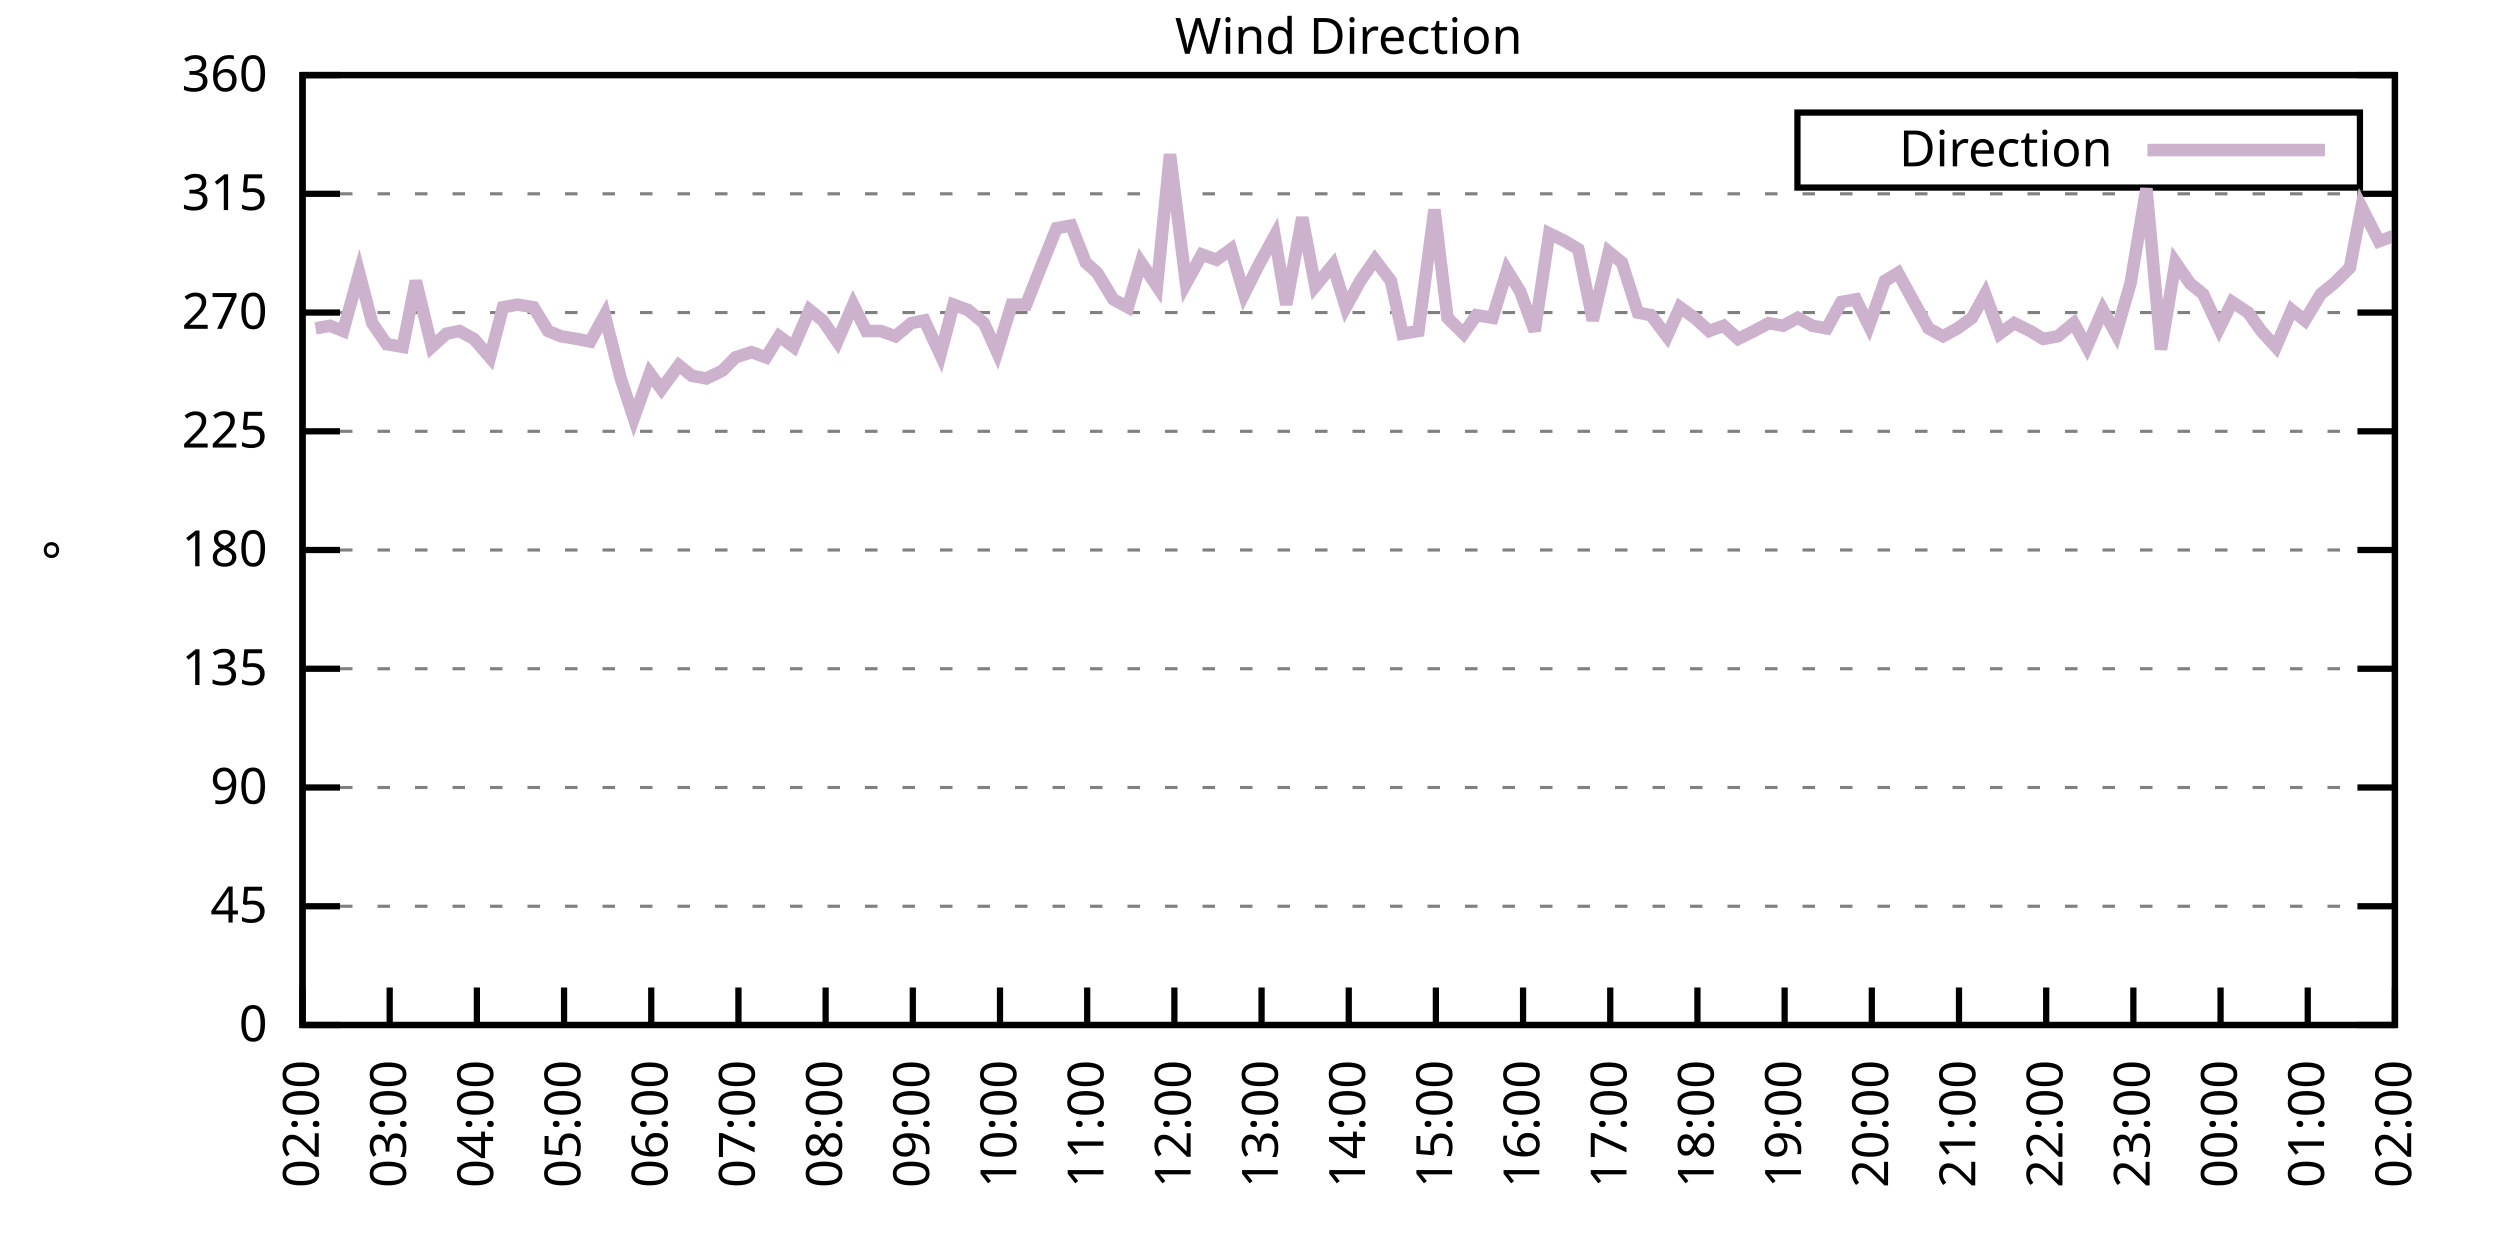
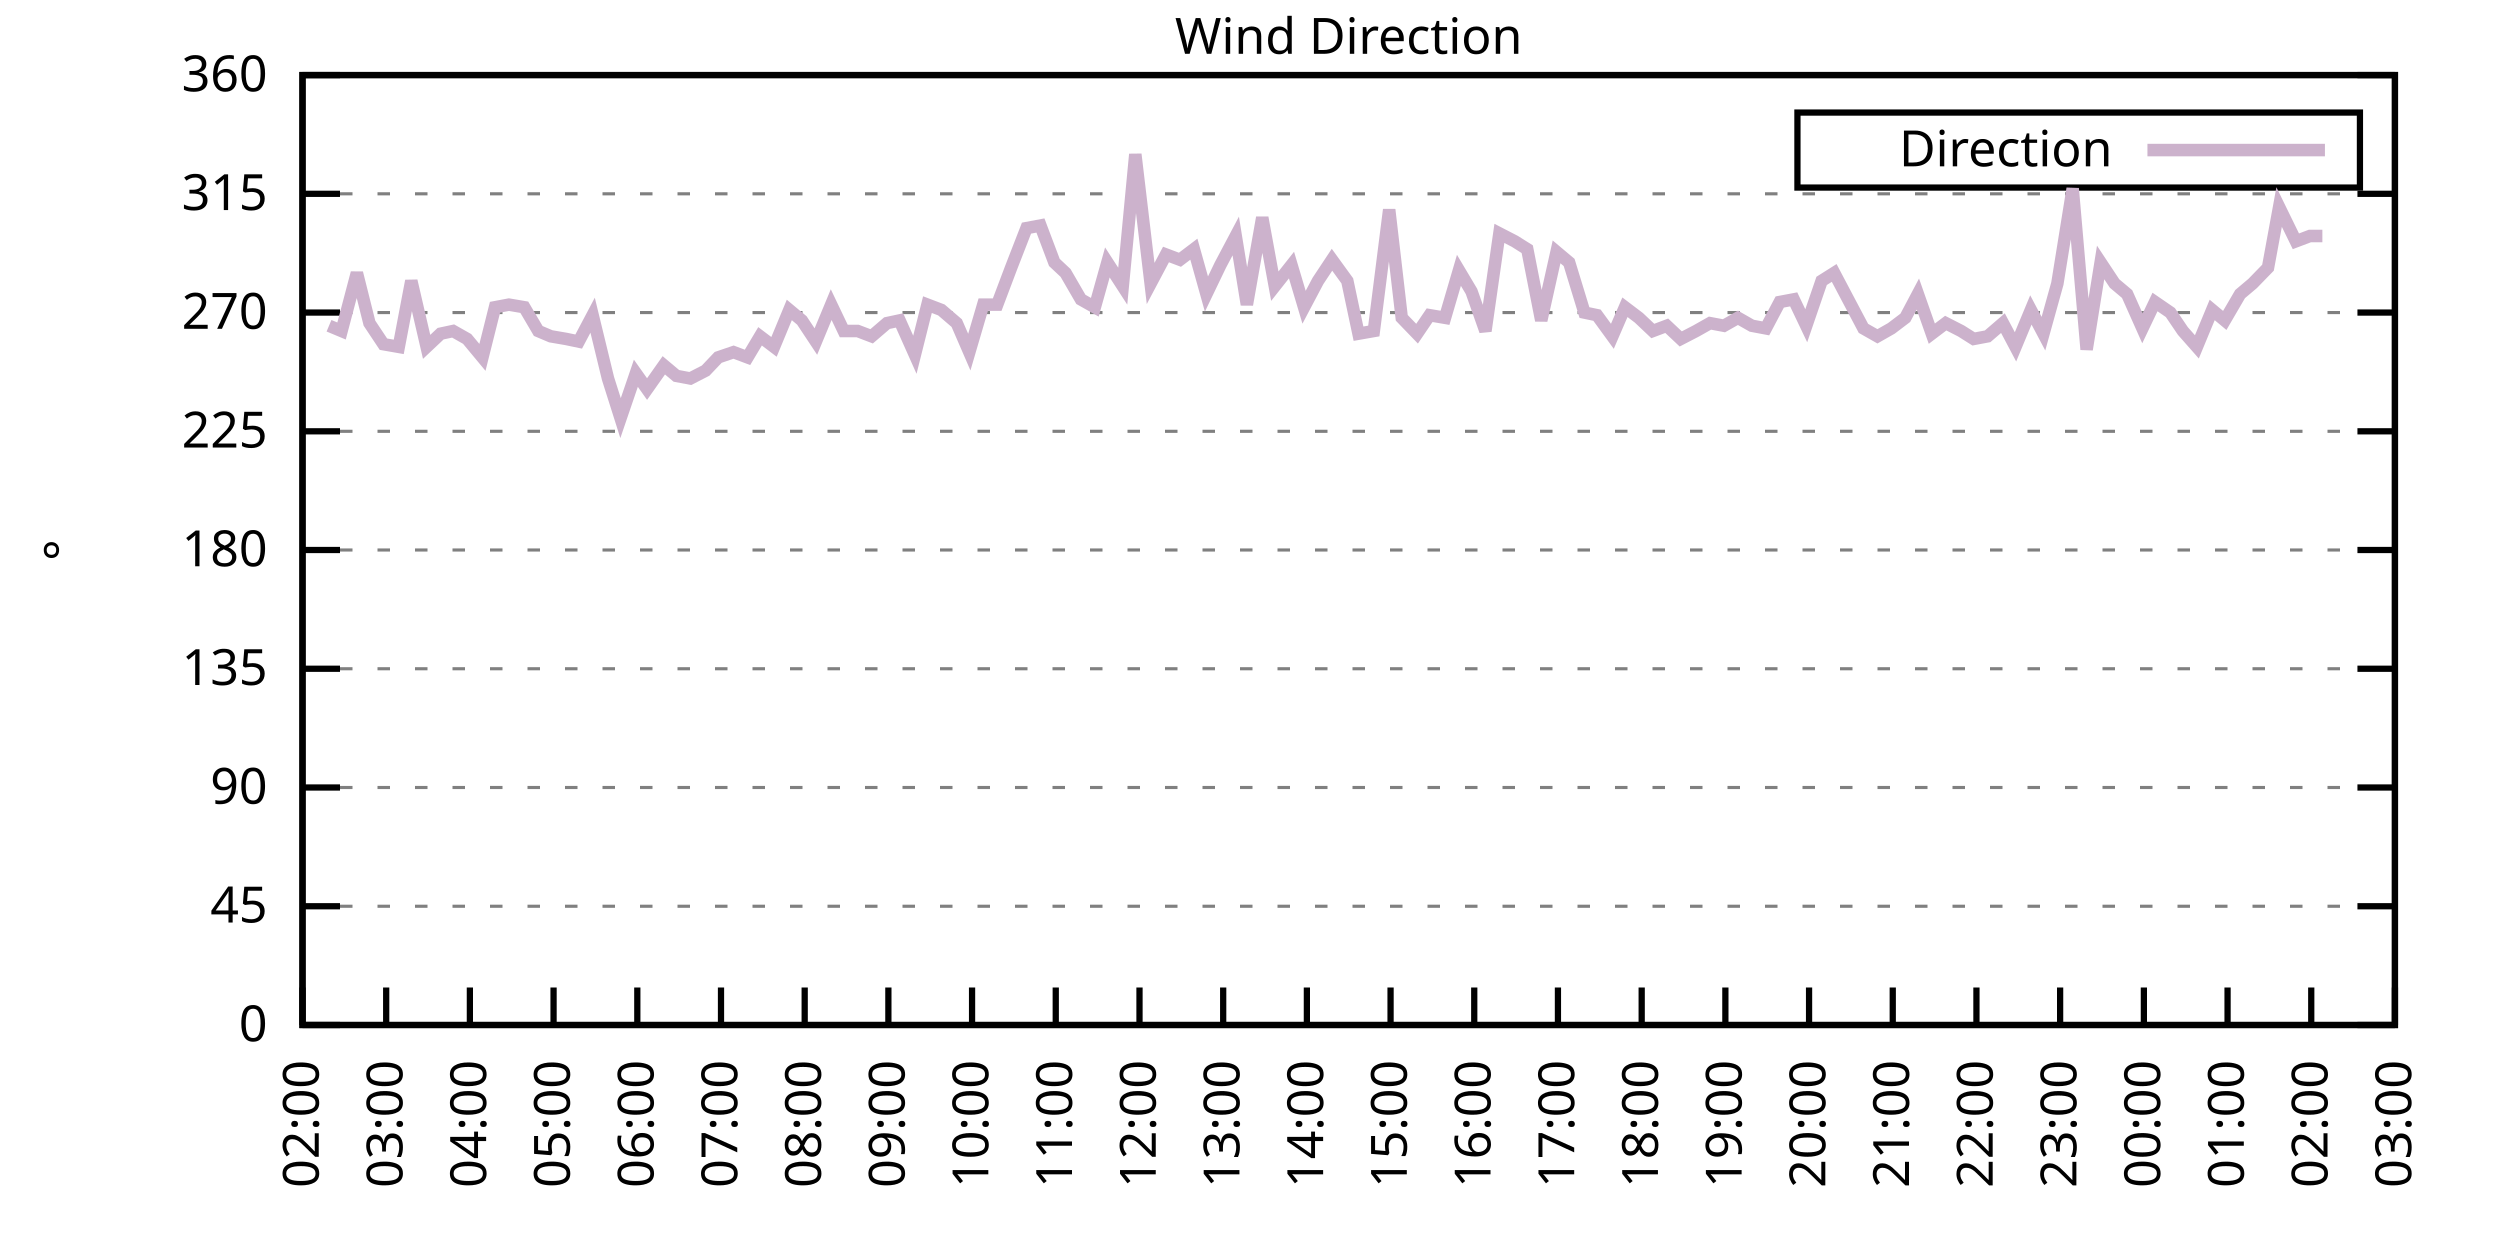
<svg xmlns="http://www.w3.org/2000/svg" xmlns:xlink="http://www.w3.org/1999/xlink" width="400" height="200" viewBox="0 0 400 200">
  <g id="gnuplot_canvas">
    <rect x="0" y="0" width="400" height="200" fill="none" />
    <defs>
      <circle id="gpDot" r="0.5" stroke-width="0.5" stroke="currentColor" />
      <path id="gpPt0" stroke-width="0.333" stroke="currentColor" d="M-1,0 h2 M0,-1 v2" />
      <path id="gpPt1" stroke-width="0.333" stroke="currentColor" d="M-1,-1 L1,1 M1,-1 L-1,1" />
      <path id="gpPt2" stroke-width="0.333" stroke="currentColor" d="M-1,0 L1,0 M0,-1 L0,1 M-1,-1 L1,1 M-1,1 L1,-1" />
      <rect id="gpPt3" stroke-width="0.333" stroke="currentColor" x="-1" y="-1" width="2" height="2" />
      <rect id="gpPt4" stroke-width="0.333" stroke="currentColor" fill="currentColor" x="-1" y="-1" width="2" height="2" />
      <circle id="gpPt5" stroke-width="0.333" stroke="currentColor" cx="0" cy="0" r="1" />
      <use xlink:href="#gpPt5" id="gpPt6" fill="currentColor" stroke="none" />
      <path id="gpPt7" stroke-width="0.333" stroke="currentColor" d="M0,-1.33 L-1.33,0.67 L1.33,0.67 z" />
      <use xlink:href="#gpPt7" id="gpPt8" fill="currentColor" stroke="none" />
      <use xlink:href="#gpPt7" id="gpPt9" stroke="currentColor" transform="rotate(180)" />
      <use xlink:href="#gpPt9" id="gpPt10" fill="currentColor" stroke="none" />
      <use xlink:href="#gpPt3" id="gpPt11" stroke="currentColor" transform="rotate(45)" />
      <use xlink:href="#gpPt11" id="gpPt12" fill="currentColor" stroke="none" />
      <path id="gpPt13" stroke-width="0.333" stroke="currentColor" d="M0,1.330 L1.265,0.411 L0.782,-1.067 L-0.782,-1.076 L-1.265,0.411 z" />
      <use xlink:href="#gpPt13" id="gpPt14" fill="currentColor" stroke="none" />
      <filter id="textbox" filterUnits="objectBoundingBox" x="0" y="0" height="1" width="1">
        <feFlood flood-color="white" flood-opacity="1" result="bgnd" />
        <feComposite in="SourceGraphic" in2="bgnd" operator="atop" />
      </filter>
      <filter id="greybox" filterUnits="objectBoundingBox" x="0" y="0" height="1" width="1">
        <feFlood flood-color="lightgrey" flood-opacity="1" result="grey" />
        <feComposite in="SourceGraphic" in2="grey" operator="atop" />
      </filter>
    </defs>
    <g fill="none" color="white" stroke="currentColor" stroke-width="1.00" stroke-linecap="butt" stroke-linejoin="miter">
</g>
    <g fill="none" color="black" stroke="currentColor" stroke-width="1.00" stroke-linecap="butt" stroke-linejoin="miter">
      <g stroke="none" shape-rendering="crispEdges">
        <polygon fill="rgb(255, 255, 255)" points="48.40,164.00 383.18,164.00 383.18,12.02 48.40,12.02 " />
      </g>
    </g>
    <g fill="none" color="black" stroke="currentColor" stroke-width="1.00" stroke-linecap="butt" stroke-linejoin="miter">
</g>
    <g fill="none" color="black" stroke="black" stroke-width="0.50" stroke-linecap="butt" stroke-linejoin="miter">
</g>
    <g fill="none" color="gray" stroke="currentColor" stroke-width="0.50" stroke-linecap="butt" stroke-linejoin="miter">
      <path stroke="gray" stroke-dasharray="2,4" class="gridline" d="M48.40,164.00 L383.19,164.00  " />
    </g>
    <g fill="none" color="gray" stroke="gray" stroke-width="1.00" stroke-linecap="butt" stroke-linejoin="miter">
</g>
    <g fill="none" color="black" stroke="currentColor" stroke-width="1.00" stroke-linecap="butt" stroke-linejoin="miter">
      <path stroke="black" d="M48.40,164.00 L54.40,164.00 M383.19,164.00 L377.19,164.00  " />
      <g transform="translate(42.80,166.60)" stroke="none" fill="black" font-family="Sans" font-size="8.00" text-anchor="end">
        <text>
          <tspan font-family="Sans"> 0</tspan>
        </text>
      </g>
    </g>
    <g fill="none" color="black" stroke="currentColor" stroke-width="1.00" stroke-linecap="butt" stroke-linejoin="miter">
</g>
    <g fill="none" color="black" stroke="black" stroke-width="0.50" stroke-linecap="butt" stroke-linejoin="miter">
</g>
    <g fill="none" color="gray" stroke="currentColor" stroke-width="0.50" stroke-linecap="butt" stroke-linejoin="miter">
      <path stroke="gray" stroke-dasharray="2,4" class="gridline" d="M48.40,145.00 L383.19,145.00  " />
    </g>
    <g fill="none" color="gray" stroke="gray" stroke-width="1.00" stroke-linecap="butt" stroke-linejoin="miter">
</g>
    <g fill="none" color="black" stroke="currentColor" stroke-width="1.00" stroke-linecap="butt" stroke-linejoin="miter">
      <path stroke="black" d="M48.40,145.00 L54.40,145.00 M383.19,145.00 L377.19,145.00  " />
      <g transform="translate(42.80,147.60)" stroke="none" fill="black" font-family="Sans" font-size="8.00" text-anchor="end">
        <text>
          <tspan font-family="Sans"> 45</tspan>
        </text>
      </g>
    </g>
    <g fill="none" color="black" stroke="currentColor" stroke-width="1.00" stroke-linecap="butt" stroke-linejoin="miter">
</g>
    <g fill="none" color="black" stroke="black" stroke-width="0.50" stroke-linecap="butt" stroke-linejoin="miter">
</g>
    <g fill="none" color="gray" stroke="currentColor" stroke-width="0.50" stroke-linecap="butt" stroke-linejoin="miter">
      <path stroke="gray" stroke-dasharray="2,4" class="gridline" d="M48.40,126.00 L383.19,126.00  " />
    </g>
    <g fill="none" color="gray" stroke="gray" stroke-width="1.00" stroke-linecap="butt" stroke-linejoin="miter">
</g>
    <g fill="none" color="black" stroke="currentColor" stroke-width="1.00" stroke-linecap="butt" stroke-linejoin="miter">
      <path stroke="black" d="M48.40,126.00 L54.40,126.00 M383.19,126.00 L377.19,126.00  " />
      <g transform="translate(42.80,128.60)" stroke="none" fill="black" font-family="Sans" font-size="8.00" text-anchor="end">
        <text>
          <tspan font-family="Sans"> 90</tspan>
        </text>
      </g>
    </g>
    <g fill="none" color="black" stroke="currentColor" stroke-width="1.00" stroke-linecap="butt" stroke-linejoin="miter">
</g>
    <g fill="none" color="black" stroke="black" stroke-width="0.50" stroke-linecap="butt" stroke-linejoin="miter">
</g>
    <g fill="none" color="gray" stroke="currentColor" stroke-width="0.50" stroke-linecap="butt" stroke-linejoin="miter">
      <path stroke="gray" stroke-dasharray="2,4" class="gridline" d="M48.40,107.00 L383.19,107.00  " />
    </g>
    <g fill="none" color="gray" stroke="gray" stroke-width="1.00" stroke-linecap="butt" stroke-linejoin="miter">
</g>
    <g fill="none" color="black" stroke="currentColor" stroke-width="1.00" stroke-linecap="butt" stroke-linejoin="miter">
      <path stroke="black" d="M48.40,107.00 L54.40,107.00 M383.19,107.00 L377.19,107.00  " />
      <g transform="translate(42.80,109.60)" stroke="none" fill="black" font-family="Sans" font-size="8.00" text-anchor="end">
        <text>
          <tspan font-family="Sans"> 135</tspan>
        </text>
      </g>
    </g>
    <g fill="none" color="black" stroke="currentColor" stroke-width="1.00" stroke-linecap="butt" stroke-linejoin="miter">
</g>
    <g fill="none" color="black" stroke="black" stroke-width="0.50" stroke-linecap="butt" stroke-linejoin="miter">
</g>
    <g fill="none" color="gray" stroke="currentColor" stroke-width="0.50" stroke-linecap="butt" stroke-linejoin="miter">
      <path stroke="gray" stroke-dasharray="2,4" class="gridline" d="M48.40,88.00 L383.19,88.00  " />
    </g>
    <g fill="none" color="gray" stroke="gray" stroke-width="1.00" stroke-linecap="butt" stroke-linejoin="miter">
</g>
    <g fill="none" color="black" stroke="currentColor" stroke-width="1.00" stroke-linecap="butt" stroke-linejoin="miter">
      <path stroke="black" d="M48.40,88.00 L54.40,88.00 M383.19,88.00 L377.19,88.00  " />
      <g transform="translate(42.80,90.60)" stroke="none" fill="black" font-family="Sans" font-size="8.00" text-anchor="end">
        <text>
          <tspan font-family="Sans"> 180</tspan>
        </text>
      </g>
    </g>
    <g fill="none" color="black" stroke="currentColor" stroke-width="1.00" stroke-linecap="butt" stroke-linejoin="miter">
</g>
    <g fill="none" color="black" stroke="black" stroke-width="0.50" stroke-linecap="butt" stroke-linejoin="miter">
</g>
    <g fill="none" color="gray" stroke="currentColor" stroke-width="0.50" stroke-linecap="butt" stroke-linejoin="miter">
      <path stroke="gray" stroke-dasharray="2,4" class="gridline" d="M48.40,69.01 L383.19,69.01  " />
    </g>
    <g fill="none" color="gray" stroke="gray" stroke-width="1.00" stroke-linecap="butt" stroke-linejoin="miter">
</g>
    <g fill="none" color="black" stroke="currentColor" stroke-width="1.00" stroke-linecap="butt" stroke-linejoin="miter">
      <path stroke="black" d="M48.40,69.01 L54.40,69.01 M383.19,69.01 L377.19,69.01  " />
      <g transform="translate(42.80,71.61)" stroke="none" fill="black" font-family="Sans" font-size="8.00" text-anchor="end">
        <text>
          <tspan font-family="Sans"> 225</tspan>
        </text>
      </g>
    </g>
    <g fill="none" color="black" stroke="currentColor" stroke-width="1.00" stroke-linecap="butt" stroke-linejoin="miter">
</g>
    <g fill="none" color="black" stroke="black" stroke-width="0.50" stroke-linecap="butt" stroke-linejoin="miter">
</g>
    <g fill="none" color="gray" stroke="currentColor" stroke-width="0.50" stroke-linecap="butt" stroke-linejoin="miter">
      <path stroke="gray" stroke-dasharray="2,4" class="gridline" d="M48.40,50.01 L383.19,50.01  " />
    </g>
    <g fill="none" color="gray" stroke="gray" stroke-width="1.00" stroke-linecap="butt" stroke-linejoin="miter">
</g>
    <g fill="none" color="black" stroke="currentColor" stroke-width="1.00" stroke-linecap="butt" stroke-linejoin="miter">
      <path stroke="black" d="M48.40,50.01 L54.40,50.01 M383.19,50.01 L377.19,50.01  " />
      <g transform="translate(42.80,52.61)" stroke="none" fill="black" font-family="Sans" font-size="8.00" text-anchor="end">
        <text>
          <tspan font-family="Sans"> 270</tspan>
        </text>
      </g>
    </g>
    <g fill="none" color="black" stroke="currentColor" stroke-width="1.00" stroke-linecap="butt" stroke-linejoin="miter">
</g>
    <g fill="none" color="black" stroke="black" stroke-width="0.50" stroke-linecap="butt" stroke-linejoin="miter">
</g>
    <g fill="none" color="gray" stroke="currentColor" stroke-width="0.50" stroke-linecap="butt" stroke-linejoin="miter">
      <path stroke="gray" stroke-dasharray="2,4" class="gridline" d="M48.40,31.01 L383.19,31.01  " />
    </g>
    <g fill="none" color="gray" stroke="gray" stroke-width="1.00" stroke-linecap="butt" stroke-linejoin="miter">
</g>
    <g fill="none" color="black" stroke="currentColor" stroke-width="1.00" stroke-linecap="butt" stroke-linejoin="miter">
      <path stroke="black" d="M48.40,31.01 L54.40,31.01 M383.19,31.01 L377.19,31.01  " />
      <g transform="translate(42.80,33.61)" stroke="none" fill="black" font-family="Sans" font-size="8.00" text-anchor="end">
        <text>
          <tspan font-family="Sans"> 315</tspan>
        </text>
      </g>
    </g>
    <g fill="none" color="black" stroke="currentColor" stroke-width="1.00" stroke-linecap="butt" stroke-linejoin="miter">
</g>
    <g fill="none" color="black" stroke="black" stroke-width="0.50" stroke-linecap="butt" stroke-linejoin="miter">
</g>
    <g fill="none" color="gray" stroke="currentColor" stroke-width="0.50" stroke-linecap="butt" stroke-linejoin="miter">
      <path stroke="gray" stroke-dasharray="2,4" class="gridline" d="M48.40,12.01 L383.19,12.01  " />
    </g>
    <g fill="none" color="gray" stroke="gray" stroke-width="1.00" stroke-linecap="butt" stroke-linejoin="miter">
</g>
    <g fill="none" color="black" stroke="currentColor" stroke-width="1.00" stroke-linecap="butt" stroke-linejoin="miter">
      <path stroke="black" d="M48.40,12.01 L54.40,12.01 M383.19,12.01 L377.19,12.01  " />
      <g transform="translate(42.80,14.61)" stroke="none" fill="black" font-family="Sans" font-size="8.00" text-anchor="end">
        <text>
          <tspan font-family="Sans"> 360</tspan>
        </text>
      </g>
    </g>
    <g fill="none" color="black" stroke="currentColor" stroke-width="1.00" stroke-linecap="butt" stroke-linejoin="miter">
      <path stroke="black" d="M48.40,164.00 L48.40,158.00  " />
      <g transform="translate(51.00,169.60) rotate(270.00)" stroke="none" fill="black" font-family="Sans" font-size="8.00" text-anchor="end">
        <text>
          <tspan font-family="Sans">02:00</tspan>
        </text>
      </g>
    </g>
    <g fill="none" color="black" stroke="currentColor" stroke-width="1.00" stroke-linecap="butt" stroke-linejoin="miter">
-       <path stroke="black" d="M62.35,164.00 L62.35,158.00  " />
-       <g transform="translate(64.95,169.60) rotate(270.00)" stroke="none" fill="black" font-family="Sans" font-size="8.00" text-anchor="end">
+       <path stroke="black" d="M61.79,164.00 L61.79,158.00  " />
+       <g transform="translate(64.39,169.60) rotate(270.00)" stroke="none" fill="black" font-family="Sans" font-size="8.00" text-anchor="end">
        <text>
          <tspan font-family="Sans">03:00</tspan>
        </text>
      </g>
    </g>
    <g fill="none" color="black" stroke="currentColor" stroke-width="1.00" stroke-linecap="butt" stroke-linejoin="miter">
-       <path stroke="black" d="M76.30,164.00 L76.30,158.00  " />
-       <g transform="translate(78.90,169.60) rotate(270.00)" stroke="none" fill="black" font-family="Sans" font-size="8.00" text-anchor="end">
+       <path stroke="black" d="M75.18,164.00 L75.18,158.00  " />
+       <g transform="translate(77.78,169.60) rotate(270.00)" stroke="none" fill="black" font-family="Sans" font-size="8.00" text-anchor="end">
        <text>
          <tspan font-family="Sans">04:00</tspan>
        </text>
      </g>
    </g>
    <g fill="none" color="black" stroke="currentColor" stroke-width="1.00" stroke-linecap="butt" stroke-linejoin="miter">
-       <path stroke="black" d="M90.25,164.00 L90.25,158.00  " />
-       <g transform="translate(92.85,169.60) rotate(270.00)" stroke="none" fill="black" font-family="Sans" font-size="8.00" text-anchor="end">
+       <path stroke="black" d="M88.57,164.00 L88.57,158.00  " />
+       <g transform="translate(91.17,169.60) rotate(270.00)" stroke="none" fill="black" font-family="Sans" font-size="8.00" text-anchor="end">
        <text>
          <tspan font-family="Sans">05:00</tspan>
        </text>
      </g>
    </g>
    <g fill="none" color="black" stroke="currentColor" stroke-width="1.00" stroke-linecap="butt" stroke-linejoin="miter">
-       <path stroke="black" d="M104.20,164.00 L104.20,158.00  " />
-       <g transform="translate(106.80,169.60) rotate(270.00)" stroke="none" fill="black" font-family="Sans" font-size="8.00" text-anchor="end">
+       <path stroke="black" d="M101.97,164.00 L101.97,158.00  " />
+       <g transform="translate(104.57,169.60) rotate(270.00)" stroke="none" fill="black" font-family="Sans" font-size="8.00" text-anchor="end">
        <text>
          <tspan font-family="Sans">06:00</tspan>
        </text>
      </g>
    </g>
    <g fill="none" color="black" stroke="currentColor" stroke-width="1.00" stroke-linecap="butt" stroke-linejoin="miter">
-       <path stroke="black" d="M118.15,164.00 L118.15,158.00  " />
-       <g transform="translate(120.75,169.60) rotate(270.00)" stroke="none" fill="black" font-family="Sans" font-size="8.00" text-anchor="end">
+       <path stroke="black" d="M115.36,164.00 L115.36,158.00  " />
+       <g transform="translate(117.96,169.60) rotate(270.00)" stroke="none" fill="black" font-family="Sans" font-size="8.00" text-anchor="end">
        <text>
          <tspan font-family="Sans">07:00</tspan>
        </text>
      </g>
    </g>
    <g fill="none" color="black" stroke="currentColor" stroke-width="1.00" stroke-linecap="butt" stroke-linejoin="miter">
-       <path stroke="black" d="M132.10,164.00 L132.10,158.00  " />
-       <g transform="translate(134.70,169.60) rotate(270.00)" stroke="none" fill="black" font-family="Sans" font-size="8.00" text-anchor="end">
+       <path stroke="black" d="M128.75,164.00 L128.75,158.00  " />
+       <g transform="translate(131.35,169.60) rotate(270.00)" stroke="none" fill="black" font-family="Sans" font-size="8.00" text-anchor="end">
        <text>
          <tspan font-family="Sans">08:00</tspan>
        </text>
      </g>
    </g>
    <g fill="none" color="black" stroke="currentColor" stroke-width="1.00" stroke-linecap="butt" stroke-linejoin="miter">
-       <path stroke="black" d="M146.05,164.00 L146.05,158.00  " />
-       <g transform="translate(148.65,169.60) rotate(270.00)" stroke="none" fill="black" font-family="Sans" font-size="8.00" text-anchor="end">
+       <path stroke="black" d="M142.14,164.00 L142.14,158.00  " />
+       <g transform="translate(144.74,169.60) rotate(270.00)" stroke="none" fill="black" font-family="Sans" font-size="8.00" text-anchor="end">
        <text>
          <tspan font-family="Sans">09:00</tspan>
        </text>
      </g>
    </g>
    <g fill="none" color="black" stroke="currentColor" stroke-width="1.00" stroke-linecap="butt" stroke-linejoin="miter">
-       <path stroke="black" d="M160.00,164.00 L160.00,158.00  " />
-       <g transform="translate(162.60,169.60) rotate(270.00)" stroke="none" fill="black" font-family="Sans" font-size="8.00" text-anchor="end">
+       <path stroke="black" d="M155.53,164.00 L155.53,158.00  " />
+       <g transform="translate(158.13,169.60) rotate(270.00)" stroke="none" fill="black" font-family="Sans" font-size="8.00" text-anchor="end">
        <text>
          <tspan font-family="Sans">10:00</tspan>
        </text>
      </g>
    </g>
    <g fill="none" color="black" stroke="currentColor" stroke-width="1.00" stroke-linecap="butt" stroke-linejoin="miter">
-       <path stroke="black" d="M173.95,164.00 L173.95,158.00  " />
-       <g transform="translate(176.55,169.60) rotate(270.00)" stroke="none" fill="black" font-family="Sans" font-size="8.00" text-anchor="end">
+       <path stroke="black" d="M168.92,164.00 L168.92,158.00  " />
+       <g transform="translate(171.52,169.60) rotate(270.00)" stroke="none" fill="black" font-family="Sans" font-size="8.00" text-anchor="end">
        <text>
          <tspan font-family="Sans">11:00</tspan>
        </text>
      </g>
    </g>
    <g fill="none" color="black" stroke="currentColor" stroke-width="1.00" stroke-linecap="butt" stroke-linejoin="miter">
-       <path stroke="black" d="M187.90,164.00 L187.90,158.00  " />
-       <g transform="translate(190.50,169.60) rotate(270.00)" stroke="none" fill="black" font-family="Sans" font-size="8.00" text-anchor="end">
+       <path stroke="black" d="M182.32,164.00 L182.32,158.00  " />
+       <g transform="translate(184.92,169.60) rotate(270.00)" stroke="none" fill="black" font-family="Sans" font-size="8.00" text-anchor="end">
        <text>
          <tspan font-family="Sans">12:00</tspan>
        </text>
      </g>
    </g>
    <g fill="none" color="black" stroke="currentColor" stroke-width="1.00" stroke-linecap="butt" stroke-linejoin="miter">
-       <path stroke="black" d="M201.85,164.00 L201.85,158.00  " />
-       <g transform="translate(204.45,169.60) rotate(270.00)" stroke="none" fill="black" font-family="Sans" font-size="8.00" text-anchor="end">
+       <path stroke="black" d="M195.71,164.00 L195.71,158.00  " />
+       <g transform="translate(198.31,169.60) rotate(270.00)" stroke="none" fill="black" font-family="Sans" font-size="8.00" text-anchor="end">
        <text>
          <tspan font-family="Sans">13:00</tspan>
        </text>
      </g>
    </g>
    <g fill="none" color="black" stroke="currentColor" stroke-width="1.00" stroke-linecap="butt" stroke-linejoin="miter">
-       <path stroke="black" d="M215.80,164.00 L215.80,158.00  " />
-       <g transform="translate(218.40,169.60) rotate(270.00)" stroke="none" fill="black" font-family="Sans" font-size="8.00" text-anchor="end">
+       <path stroke="black" d="M209.10,164.00 L209.10,158.00  " />
+       <g transform="translate(211.70,169.60) rotate(270.00)" stroke="none" fill="black" font-family="Sans" font-size="8.00" text-anchor="end">
        <text>
          <tspan font-family="Sans">14:00</tspan>
        </text>
      </g>
    </g>
    <g fill="none" color="black" stroke="currentColor" stroke-width="1.00" stroke-linecap="butt" stroke-linejoin="miter">
-       <path stroke="black" d="M229.74,164.00 L229.74,158.00  " />
-       <g transform="translate(232.34,169.60) rotate(270.00)" stroke="none" fill="black" font-family="Sans" font-size="8.00" text-anchor="end">
+       <path stroke="black" d="M222.49,164.00 L222.49,158.00  " />
+       <g transform="translate(225.09,169.60) rotate(270.00)" stroke="none" fill="black" font-family="Sans" font-size="8.00" text-anchor="end">
        <text>
          <tspan font-family="Sans">15:00</tspan>
        </text>
      </g>
    </g>
    <g fill="none" color="black" stroke="currentColor" stroke-width="1.00" stroke-linecap="butt" stroke-linejoin="miter">
-       <path stroke="black" d="M243.69,164.00 L243.69,158.00  " />
-       <g transform="translate(246.29,169.60) rotate(270.00)" stroke="none" fill="black" font-family="Sans" font-size="8.00" text-anchor="end">
+       <path stroke="black" d="M235.88,164.00 L235.88,158.00  " />
+       <g transform="translate(238.48,169.60) rotate(270.00)" stroke="none" fill="black" font-family="Sans" font-size="8.00" text-anchor="end">
        <text>
          <tspan font-family="Sans">16:00</tspan>
        </text>
      </g>
    </g>
    <g fill="none" color="black" stroke="currentColor" stroke-width="1.00" stroke-linecap="butt" stroke-linejoin="miter">
-       <path stroke="black" d="M257.64,164.00 L257.64,158.00  " />
-       <g transform="translate(260.24,169.60) rotate(270.00)" stroke="none" fill="black" font-family="Sans" font-size="8.00" text-anchor="end">
+       <path stroke="black" d="M249.27,164.00 L249.27,158.00  " />
+       <g transform="translate(251.87,169.60) rotate(270.00)" stroke="none" fill="black" font-family="Sans" font-size="8.00" text-anchor="end">
        <text>
          <tspan font-family="Sans">17:00</tspan>
        </text>
      </g>
    </g>
    <g fill="none" color="black" stroke="currentColor" stroke-width="1.00" stroke-linecap="butt" stroke-linejoin="miter">
-       <path stroke="black" d="M271.59,164.00 L271.59,158.00  " />
-       <g transform="translate(274.19,169.60) rotate(270.00)" stroke="none" fill="black" font-family="Sans" font-size="8.00" text-anchor="end">
+       <path stroke="black" d="M262.67,164.00 L262.67,158.00  " />
+       <g transform="translate(265.27,169.60) rotate(270.00)" stroke="none" fill="black" font-family="Sans" font-size="8.00" text-anchor="end">
        <text>
          <tspan font-family="Sans">18:00</tspan>
        </text>
      </g>
    </g>
    <g fill="none" color="black" stroke="currentColor" stroke-width="1.00" stroke-linecap="butt" stroke-linejoin="miter">
-       <path stroke="black" d="M285.54,164.00 L285.54,158.00  " />
-       <g transform="translate(288.14,169.60) rotate(270.00)" stroke="none" fill="black" font-family="Sans" font-size="8.00" text-anchor="end">
+       <path stroke="black" d="M276.06,164.00 L276.06,158.00  " />
+       <g transform="translate(278.66,169.60) rotate(270.00)" stroke="none" fill="black" font-family="Sans" font-size="8.00" text-anchor="end">
        <text>
          <tspan font-family="Sans">19:00</tspan>
        </text>
      </g>
    </g>
    <g fill="none" color="black" stroke="currentColor" stroke-width="1.00" stroke-linecap="butt" stroke-linejoin="miter">
-       <path stroke="black" d="M299.49,164.00 L299.49,158.00  " />
-       <g transform="translate(302.09,169.60) rotate(270.00)" stroke="none" fill="black" font-family="Sans" font-size="8.00" text-anchor="end">
+       <path stroke="black" d="M289.45,164.00 L289.45,158.00  " />
+       <g transform="translate(292.05,169.60) rotate(270.00)" stroke="none" fill="black" font-family="Sans" font-size="8.00" text-anchor="end">
        <text>
          <tspan font-family="Sans">20:00</tspan>
        </text>
      </g>
    </g>
    <g fill="none" color="black" stroke="currentColor" stroke-width="1.00" stroke-linecap="butt" stroke-linejoin="miter">
-       <path stroke="black" d="M313.44,164.00 L313.44,158.00  " />
-       <g transform="translate(316.04,169.60) rotate(270.00)" stroke="none" fill="black" font-family="Sans" font-size="8.00" text-anchor="end">
+       <path stroke="black" d="M302.84,164.00 L302.84,158.00  " />
+       <g transform="translate(305.44,169.60) rotate(270.00)" stroke="none" fill="black" font-family="Sans" font-size="8.00" text-anchor="end">
        <text>
          <tspan font-family="Sans">21:00</tspan>
        </text>
      </g>
    </g>
    <g fill="none" color="black" stroke="currentColor" stroke-width="1.00" stroke-linecap="butt" stroke-linejoin="miter">
-       <path stroke="black" d="M327.39,164.00 L327.39,158.00  " />
-       <g transform="translate(329.99,169.60) rotate(270.00)" stroke="none" fill="black" font-family="Sans" font-size="8.00" text-anchor="end">
+       <path stroke="black" d="M316.23,164.00 L316.23,158.00  " />
+       <g transform="translate(318.83,169.60) rotate(270.00)" stroke="none" fill="black" font-family="Sans" font-size="8.00" text-anchor="end">
        <text>
          <tspan font-family="Sans">22:00</tspan>
        </text>
      </g>
    </g>
    <g fill="none" color="black" stroke="currentColor" stroke-width="1.00" stroke-linecap="butt" stroke-linejoin="miter">
-       <path stroke="black" d="M341.34,164.00 L341.34,158.00  " />
-       <g transform="translate(343.94,169.60) rotate(270.00)" stroke="none" fill="black" font-family="Sans" font-size="8.00" text-anchor="end">
+       <path stroke="black" d="M329.62,164.00 L329.62,158.00  " />
+       <g transform="translate(332.22,169.60) rotate(270.00)" stroke="none" fill="black" font-family="Sans" font-size="8.00" text-anchor="end">
        <text>
          <tspan font-family="Sans">23:00</tspan>
        </text>
      </g>
    </g>
    <g fill="none" color="black" stroke="currentColor" stroke-width="1.00" stroke-linecap="butt" stroke-linejoin="miter">
-       <path stroke="black" d="M355.29,164.00 L355.29,158.00  " />
-       <g transform="translate(357.89,169.60) rotate(270.00)" stroke="none" fill="black" font-family="Sans" font-size="8.00" text-anchor="end">
+       <path stroke="black" d="M343.02,164.00 L343.02,158.00  " />
+       <g transform="translate(345.62,169.60) rotate(270.00)" stroke="none" fill="black" font-family="Sans" font-size="8.00" text-anchor="end">
        <text>
          <tspan font-family="Sans">00:00</tspan>
        </text>
      </g>
    </g>
    <g fill="none" color="black" stroke="currentColor" stroke-width="1.00" stroke-linecap="butt" stroke-linejoin="miter">
-       <path stroke="black" d="M369.24,164.00 L369.24,158.00  " />
-       <g transform="translate(371.84,169.60) rotate(270.00)" stroke="none" fill="black" font-family="Sans" font-size="8.00" text-anchor="end">
+       <path stroke="black" d="M356.41,164.00 L356.41,158.00  " />
+       <g transform="translate(359.01,169.60) rotate(270.00)" stroke="none" fill="black" font-family="Sans" font-size="8.00" text-anchor="end">
        <text>
          <tspan font-family="Sans">01:00</tspan>
+         </text>
+       </g>
+     </g>
+     <g fill="none" color="black" stroke="currentColor" stroke-width="1.00" stroke-linecap="butt" stroke-linejoin="miter">
+       <path stroke="black" d="M369.80,164.00 L369.80,158.00  " />
+       <g transform="translate(372.40,169.60) rotate(270.00)" stroke="none" fill="black" font-family="Sans" font-size="8.00" text-anchor="end">
+         <text>
+           <tspan font-family="Sans">02:00</tspan>
        </text>
      </g>
    </g>
    <g fill="none" color="black" stroke="currentColor" stroke-width="1.00" stroke-linecap="butt" stroke-linejoin="miter">
      <path stroke="black" d="M383.19,164.00 L383.19,158.00  " />
      <g transform="translate(385.79,169.60) rotate(270.00)" stroke="none" fill="black" font-family="Sans" font-size="8.00" text-anchor="end">
        <text>
-           <tspan font-family="Sans">02:00</tspan>
+           <tspan font-family="Sans">03:00</tspan>
        </text>
      </g>
    </g>
    <g fill="none" color="black" stroke="currentColor" stroke-width="1.00" stroke-linecap="butt" stroke-linejoin="miter">
</g>
    <g fill="none" color="black" stroke="currentColor" stroke-width="1.00" stroke-linecap="butt" stroke-linejoin="miter">
      <path stroke="black" d="M48.40,12.01 L48.40,164.00 L383.19,164.00 L383.19,12.01 L48.40,12.01 Z  " />
    </g>
    <g fill="none" color="black" stroke="currentColor" stroke-width="1.00" stroke-linecap="butt" stroke-linejoin="miter">
</g>
    <g fill="none" color="black" stroke="currentColor" stroke-width="1.00" stroke-linecap="butt" stroke-linejoin="miter">
      <path stroke="black" d="M287.59,30.01 L287.59,18.01 L377.59,18.01 L377.59,30.01 L287.59,30.01 Z  " />
    </g>
    <g id="Wind_direction_plot_1">
      <g fill="none" color="white" stroke="black" stroke-width="2.00" stroke-linecap="butt" stroke-linejoin="miter">
</g>
      <g fill="none" color="black" stroke="currentColor" stroke-width="2.00" stroke-linecap="butt" stroke-linejoin="miter">
        <g transform="translate(337.99,26.61)" stroke="none" fill="black" font-family="Sans" font-size="8.00" text-anchor="end">
          <text>
            <tspan font-family="Sans">Direction</tspan>
          </text>
        </g>
      </g>
      <g fill="none" color="black" stroke="currentColor" stroke-width="2.00" stroke-linecap="butt" stroke-linejoin="miter">
-         <path stroke="rgb(204, 178, 204)" d="M343.59,24.01 L371.99,24.01 M50.49,52.54 L52.82,52.12 L54.91,52.96 L57.47,43.67 L59.56,51.70 L61.88,55.07   L64.44,55.50 L66.53,44.94 L69.09,55.50 L71.42,53.39 L73.51,52.96 L75.83,54.23 L78.39,57.18 L80.48,49.16   L82.81,48.74 L85.37,49.16 L87.69,52.96 L89.78,53.81 L92.34,54.23 L94.43,54.65 L96.76,50.43 L99.32,60.56   L101.41,66.90 L103.97,59.72 L105.83,62.25 L108.62,58.45 L110.71,60.14 L113.03,60.56 L115.59,59.30 L117.68,57.18   L120.24,56.34 L122.57,57.18 L124.66,53.81 L126.98,55.50 L129.54,49.59 L131.63,51.27 L133.96,54.65 L136.51,48.74   L138.61,52.96 L140.93,52.96 L143.26,53.81 L145.81,51.70 L147.91,51.27 L150.46,56.76 L152.56,48.74 L154.88,49.59   L157.44,51.70 L159.53,56.34 L161.86,48.74 L164.18,48.74 L166.51,42.83 L169.06,36.50 L171.39,36.08 L173.71,41.99   L175.57,43.67 L178.13,47.90 L180.46,49.16 L182.55,41.99 L185.11,45.79 L187.20,24.68 L189.76,45.36 L192.31,40.72   L194.64,41.56 L196.96,39.87 L199.06,47.05 L201.38,42.41 L203.94,37.76 L205.80,48.74 L208.36,34.81 L210.45,45.79   L213.24,42.41 L215.33,49.16 L217.65,44.94 L219.98,41.56 L222.54,44.94 L224.40,53.39 L226.95,52.96 L229.51,33.54   L231.60,50.85 L234.16,53.39 L236.25,50.43 L238.81,50.85 L241.14,43.25 L243.23,46.63 L245.55,52.96 L247.88,37.34   L250.44,38.61 L252.53,39.87 L254.85,51.27 L257.41,40.30 L259.50,41.99 L262.06,50.01 L264.15,50.43 L266.71,53.81   L268.80,49.16 L271.13,50.85 L273.45,52.96 L275.78,52.12 L278.10,54.23 L280.66,52.96 L282.99,51.70 L285.31,52.12   L287.64,50.85 L289.96,52.12 L292.29,52.54 L294.61,48.32 L296.94,47.90 L299.03,52.12 L301.58,44.94 L303.68,43.67   L306.00,47.90 L308.56,52.54 L310.88,53.81 L313.21,52.54 L315.53,50.85 L317.63,47.05 L319.95,53.39 L322.28,51.70   L324.83,52.96 L326.93,54.23 L329.25,53.81 L331.81,51.70 L333.90,55.50 L336.46,49.59 L338.55,53.39 L340.88,45.36   L343.43,30.16 L345.76,55.92 L348.08,41.99 L350.41,45.36 L352.50,47.05 L355.06,52.54 L357.15,48.32 L359.71,50.01   L361.80,52.96 L364.13,55.50 L366.68,49.59 L368.78,51.27 L371.33,47.05 L373.43,45.36 L375.98,42.83 L377.84,33.12   L380.63,38.61 L382.96,37.76  " />
+         <path stroke="rgb(204, 178, 204)" d="M343.59,24.01 L371.99,24.01 M52.64,52.12 L54.65,52.96 L57.10,43.67 L59.11,51.70 L61.35,55.07 L63.80,55.50   L65.81,44.94 L68.26,55.50 L70.50,53.39 L72.50,52.96 L74.74,54.23 L77.19,57.18 L79.20,49.16 L81.43,48.74   L83.89,49.16 L86.12,52.96 L88.13,53.81 L90.58,54.23 L92.59,54.65 L94.82,50.43 L97.28,60.56 L99.29,66.90   L101.74,59.72 L103.53,62.25 L106.21,58.45 L108.22,60.14 L110.45,60.56 L112.90,59.30 L114.91,57.18 L117.37,56.34   L119.60,57.18 L121.61,53.81 L123.84,55.50 L126.29,49.59 L128.30,51.27 L130.54,54.65 L132.99,48.74 L135.00,52.96   L137.23,52.96 L139.46,53.81 L141.92,51.70 L143.93,51.27 L146.38,56.76 L148.39,48.74 L150.62,49.59 L153.08,51.70   L155.09,56.34 L157.32,48.74 L159.55,48.74 L161.78,42.83 L164.24,36.50 L166.47,36.08 L168.70,41.99 L170.49,43.67   L172.94,47.90 L175.17,49.16 L177.18,41.99 L179.64,45.79 L181.65,24.68 L184.10,45.36 L186.56,40.72 L188.79,41.56   L191.02,39.87 L193.03,47.05 L195.26,42.41 L197.72,37.76 L199.50,48.74 L201.96,34.81 L203.97,45.79 L206.64,42.41   L208.65,49.16 L210.88,44.94 L213.12,41.56 L215.57,44.94 L217.36,53.39 L219.81,52.96 L222.27,33.54 L224.28,50.85   L226.73,53.39 L228.74,50.43 L231.20,50.85 L233.43,43.25 L235.44,46.63 L237.67,52.96 L239.90,37.34 L242.36,38.61   L244.36,39.87 L246.60,51.27 L249.05,40.30 L251.06,41.99 L253.51,50.01 L255.52,50.43 L257.98,53.81 L259.99,49.16   L262.22,50.85 L264.45,52.96 L266.68,52.12 L268.92,54.23 L271.37,52.96 L273.60,51.70 L275.83,52.12 L278.07,50.85   L280.30,52.12 L282.53,52.54 L284.76,48.32 L286.99,47.90 L289.00,52.12 L291.46,44.94 L293.47,43.67 L295.70,47.90   L298.15,52.54 L300.39,53.81 L302.62,52.54 L304.85,50.85 L306.86,47.05 L309.09,53.39 L311.32,51.70 L313.78,52.96   L315.79,54.23 L318.02,53.81 L320.47,51.70 L322.48,55.50 L324.94,49.59 L326.95,53.39 L329.18,45.36 L331.63,30.16   L333.86,55.92 L336.10,41.99 L338.33,45.36 L340.34,47.05 L342.79,52.54 L344.80,48.32 L347.26,50.01 L349.26,52.96   L351.50,55.50 L353.95,49.59 L355.96,51.27 L358.42,47.05 L360.42,45.36 L362.88,42.83 L364.66,33.12 L367.34,38.61   L369.58,37.76 L371.58,37.76  " />
      </g>
    </g>
    <g fill="none" color="black" stroke="currentColor" stroke-width="2.00" stroke-linecap="butt" stroke-linejoin="miter">
</g>
    <g fill="none" color="black" stroke="black" stroke-width="1.00" stroke-linecap="butt" stroke-linejoin="miter">
</g>
    <g fill="none" color="black" stroke="currentColor" stroke-width="1.00" stroke-linecap="butt" stroke-linejoin="miter">
      <path stroke="black" d="M48.40,12.01 L48.40,164.00 L383.19,164.00 L383.19,12.01 L48.40,12.01 Z  " />
      <g transform="translate(12.80,88.01) rotate(270.00)" stroke="none" fill="black" font-family="Sans" font-size="8.00" text-anchor="middle">
        <text>
          <tspan font-family="Sans">°</tspan>
        </text>
      </g>
    </g>
    <g fill="none" color="black" stroke="currentColor" stroke-width="1.00" stroke-linecap="butt" stroke-linejoin="miter">
</g>
    <g fill="none" color="black" stroke="currentColor" stroke-width="1.00" stroke-linecap="butt" stroke-linejoin="miter">
      <g transform="translate(215.79,8.61)" stroke="none" fill="black" font-family="Sans" font-size="8.00" text-anchor="middle">
        <text>
          <tspan font-family="Sans">Wind Direction</tspan>
        </text>
      </g>
    </g>
    <g fill="none" color="black" stroke="currentColor" stroke-width="1.00" stroke-linecap="butt" stroke-linejoin="miter">
</g>
  </g>
</svg>
